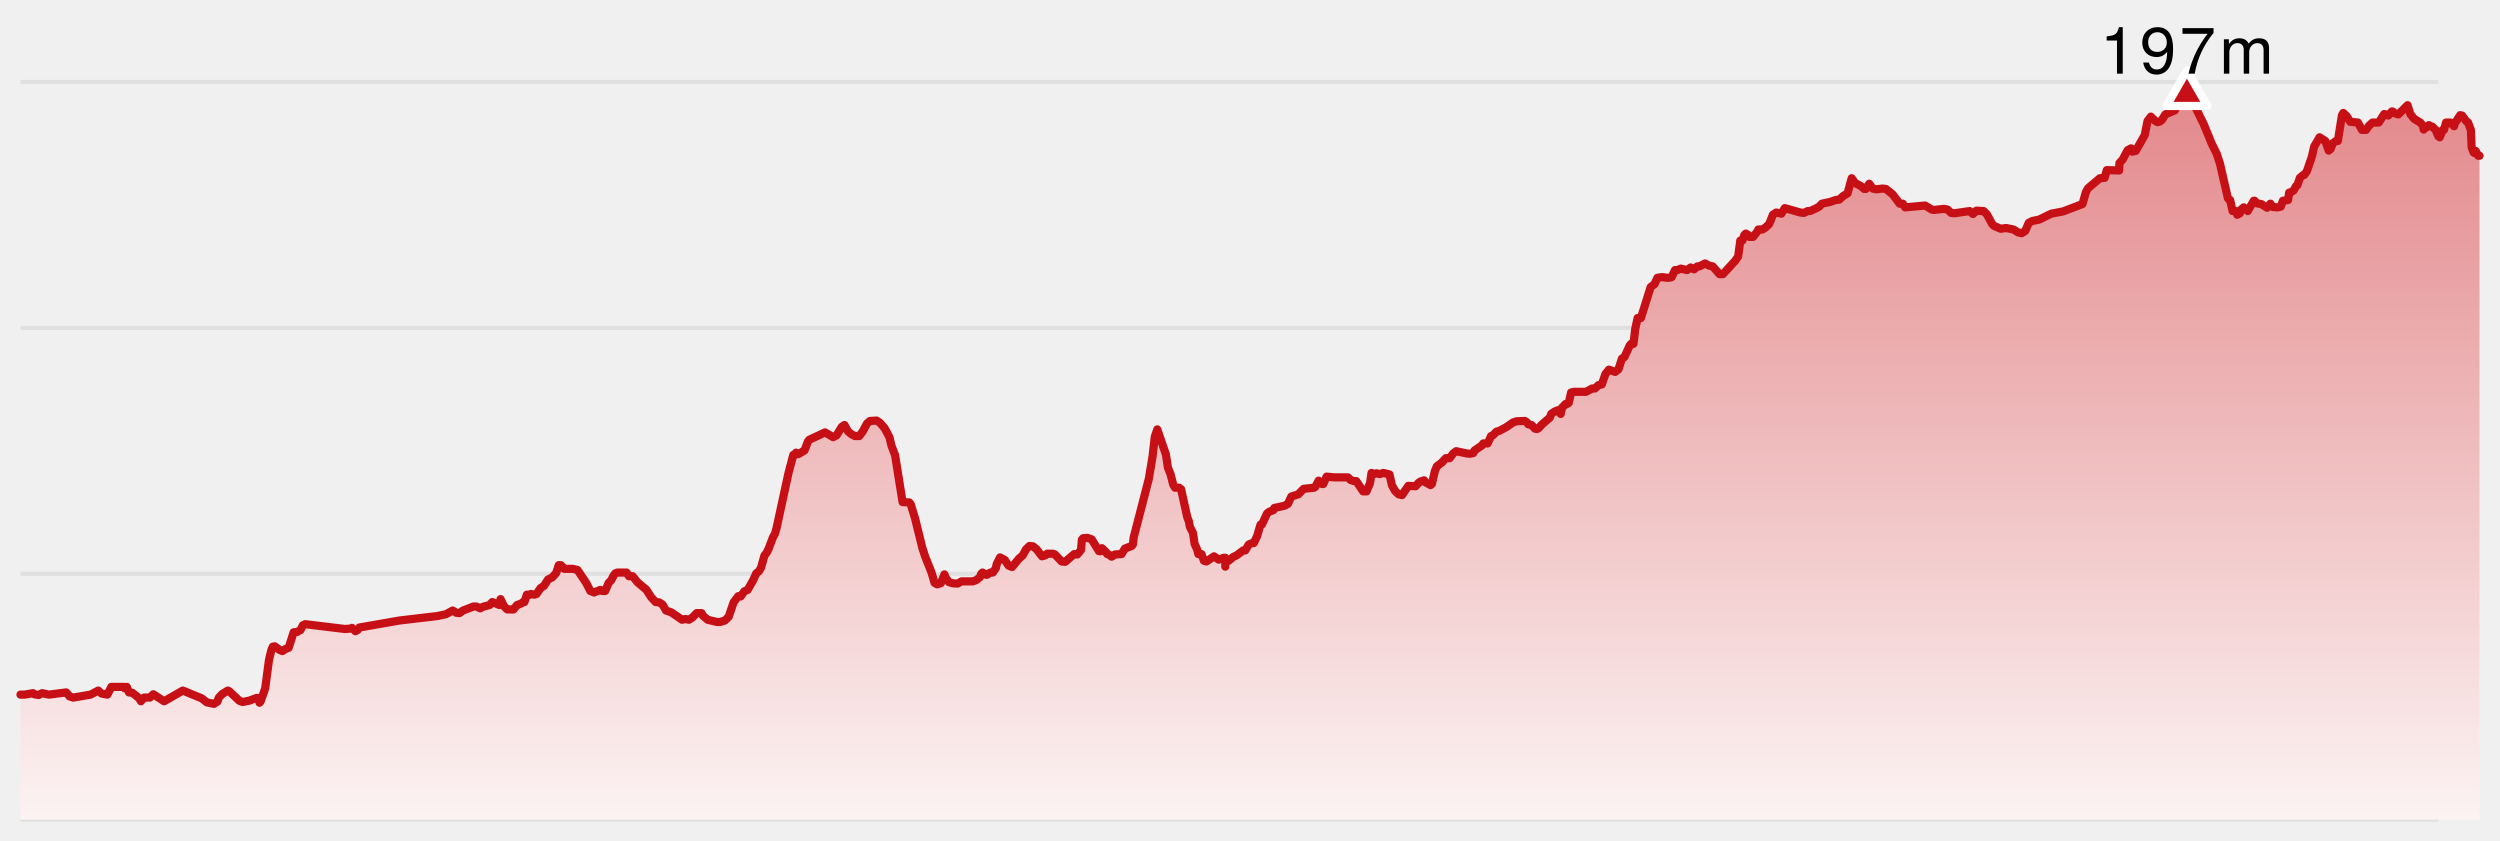
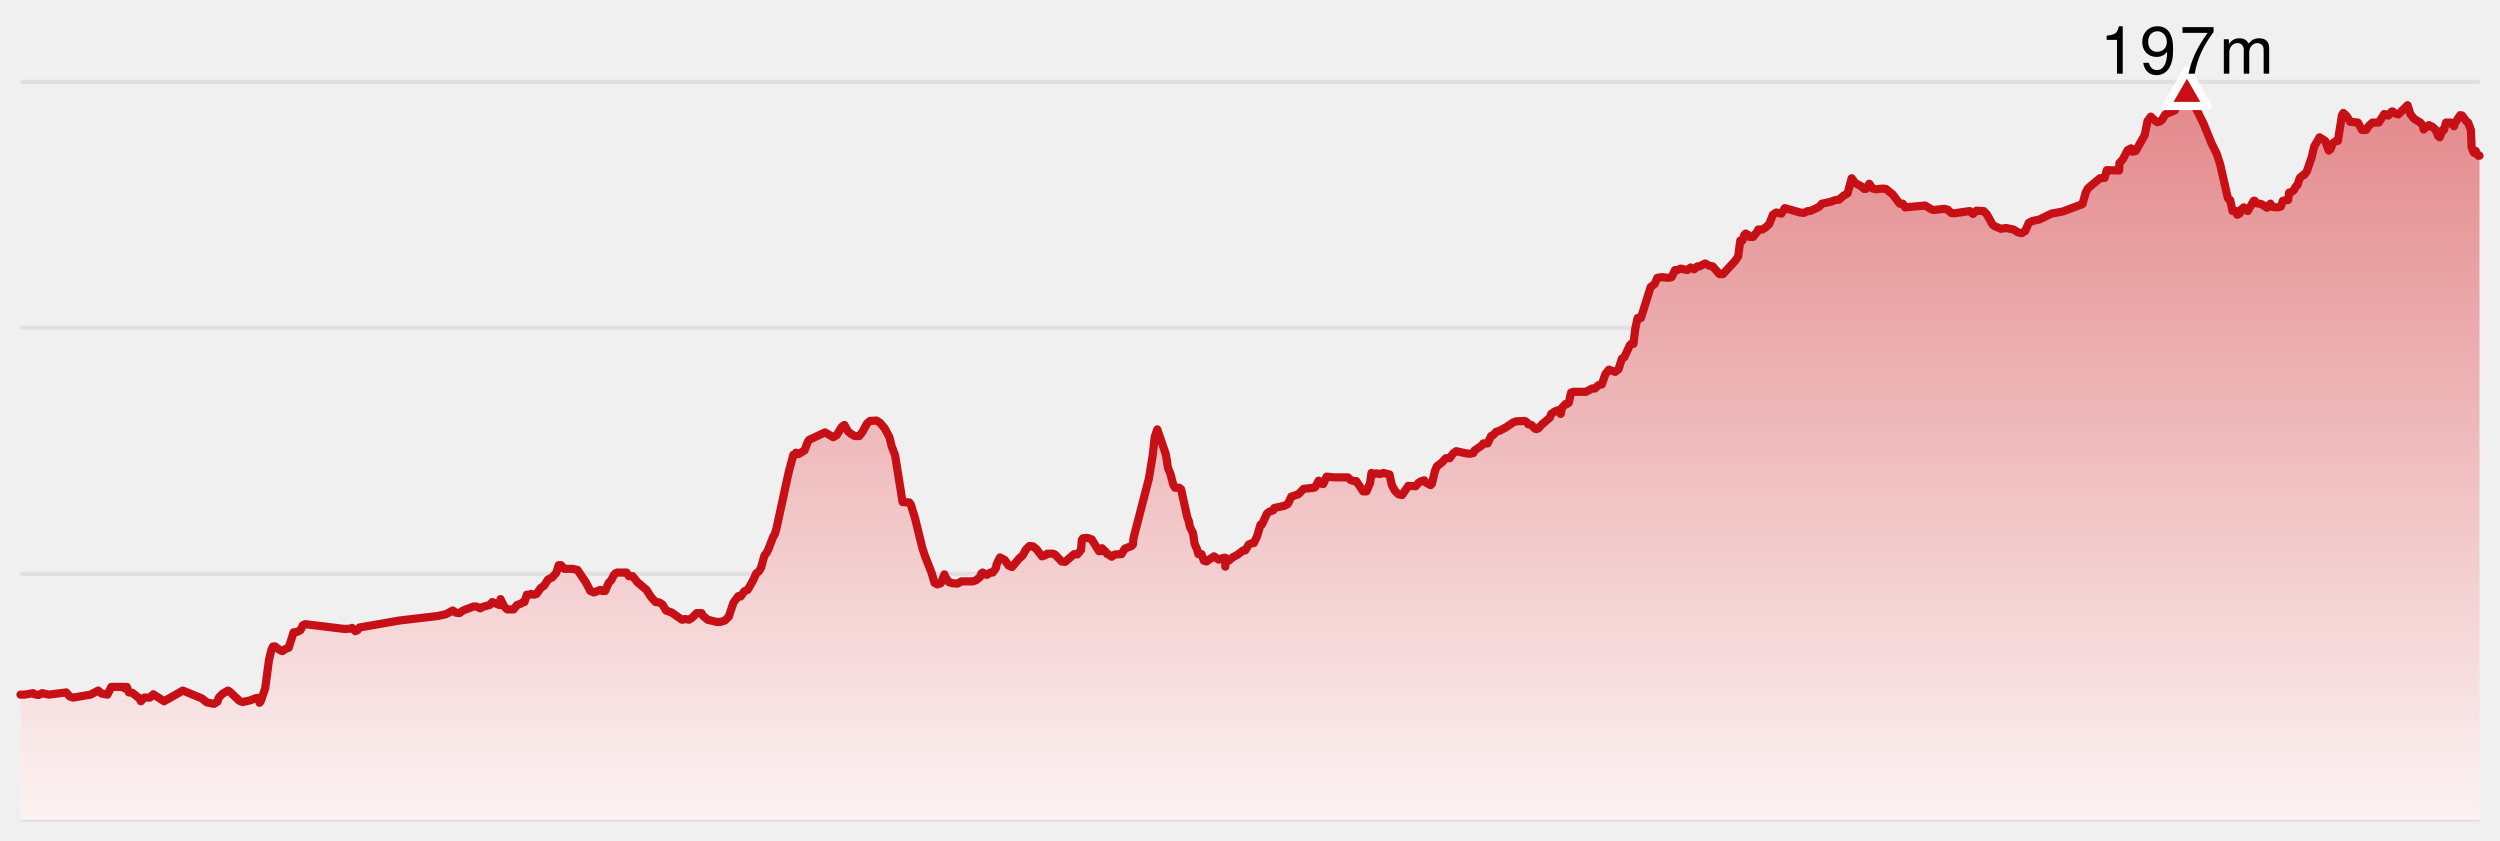
<svg xmlns="http://www.w3.org/2000/svg" version="1.1" width="610" height="205">
-   <line x1="5" y1="20" x2="595" y2="20" stroke-width="1" stroke="#e0e0e0" />
-   <line x1="5" y1="80" x2="595" y2="80" stroke-width="1" stroke="#e0e0e0" />
-   <line x1="5" y1="140" x2="595" y2="140" stroke-width="1" stroke="#e0e0e0" />
-   <line x1="5" y1="200" x2="595" y2="200" stroke-width="1" stroke="#e0e0e0" />
+   <style>
+     .label {
+       font-family: Helvetica Neue, Helvetica, sans-serif;
+       font-size: 16px;
+       font-weight: 300;
+       letter-spacing: 0.05em;
+       dominant-baseline: alphabetical;
+     }
+   </style>
  <defs>
    <linearGradient x1="0" y1="0" x2="0" y2="1" id="SvgjsLinearGradient1004">
      <stop stop-opacity="1" stop-color="#e3888b" offset="0" />
      <stop stop-opacity="1" stop-color="#fcf3f3" offset="1" />
    </linearGradient>
  </defs>
-   <path d="M5 169.49 L5.997 169.49 L8.072 169.13 L8.371 169.4 L9.425 169.58 L10.279 169.13 L11.928 169.49 L16.15 168.95 L17.006 169.94 L17.863 170.21 L22.087 169.49 L23.969 168.5 L24.776 169.22 L26.205 169.49 L27.163 167.6 L30.229 167.6 L30.432 167.96 L30.937 167.6 L31.462 168.95 L32.3 169.04 L33.977 170.39 L34.387 171.11 L35.195 170.21 L36.565 170.21 L37.407 169.4 L40.04 171.11 L44.603 168.5 L49.216 170.39 L50.477 171.38 L52.201 171.74 L53.052 171.2 L53.388 170.21 L54.258 169.31 L55.597 168.5 L55.959 168.68 L58.439 171.02 L59.203 171.29 L60.917 170.93 L62.588 170.3 L63.094 170.3 L63.28 170.48 L63.316 171.47 L63.574 171.2 L64.71 167.96 L65.631 161.03 L66.216 158.6 L66.569 157.79 L67.042 157.7 L68.271 158.6 L68.898 158.87 L69.698 158.33 L70.434 158.06 L71.644 154.28 L72.496 154.19 L73.318 153.74 L73.898 152.57 L74.481 152.3 L84.103 153.47 L85.531 153.38 L85.883 153.2 L86.711 154.01 L87.24 153.74 L87.704 153.11 L97.5 151.4 L106.689 150.32 L108.799 149.87 L110.457 148.97 L111.307 149.51 L112.112 149.6 L112.971 148.97 L115.547 147.98 L116.214 147.98 L117.179 148.43 L117.801 148.07 L119.476 147.62 L120.119 146.9 L121.855 147.62 L122.133 146.18 L122.943 147.89 L123.775 148.7 L125.299 148.7 L126.169 147.62 L127.193 147.26 L127.625 146.9 L127.964 146.9 L128.549 145.1 L129.412 145.1 L129.532 144.92 L130.345 145.1 L130.919 144.92 L131.912 143.48 L132.743 142.94 L133.7 141.41 L134.751 140.87 L135.721 139.79 L136.332 137.9 L136.867 137.9 L137.695 138.8 L139.747 138.8 L140.91 139.07 L143.031 142.22 L144.04 144.2 L144.934 144.56 L146.487 143.93 L146.931 144.2 L147.662 144.2 L148.508 142.22 L149.134 141.59 L149.728 140.42 L150.174 139.88 L150.6 139.7 L152.887 139.7 L153.47 140.6 L154.369 140.6 L155.524 142.04 L157.742 143.93 L158.825 145.64 L159.982 146.9 L160.867 146.99 L161.678 147.53 L162.508 148.97 L163.814 149.42 L166.423 151.22 L167.239 151.04 L168.091 151.22 L168.944 150.68 L169.988 149.6 L171.179 149.6 L171.499 150.23 L172.677 151.22 L174.918 151.76 L175.732 151.76 L176.878 151.4 L177.8 150.5 L178.99 146.99 L180.145 145.46 L180.715 145.55 L181.597 144.29 L182.426 143.93 L183.719 141.68 L184.54 139.88 L185.151 139.43 L185.688 138.53 L186.513 135.56 L187.079 134.84 L187.556 133.85 L188.616 131.06 L189.08 130.25 L189.447 128.99 L192.398 115.4 L193.569 110.99 L193.766 111.17 L194.232 110.45 L194.793 110.81 L196.305 109.91 L197.119 107.75 L197.469 107.3 L201.305 105.5 L203.296 106.67 L204.118 106.22 L205.391 104.15 L206.049 103.7 L206.884 105.23 L207.753 105.95 L208.617 106.4 L209.661 106.4 L210.533 105.23 L211.539 103.34 L212.303 102.71 L213.894 102.62 L214.712 103.16 L215.863 104.51 L217.017 106.67 L217.545 108.83 L218.403 111.08 L220.231 122.51 L221.874 122.6 L222.225 123.05 L223.294 126.56 L225.043 133.67 L225.718 135.74 L227.289 139.7 L228.032 142.22 L228.677 142.58 L229.561 142.31 L230.44 140.15 L230.708 140.87 L231.543 142.04 L232.403 142.31 L233.636 142.4 L234.582 141.86 L237.309 141.86 L238.13 141.59 L239.077 140.87 L239.443 139.97 L239.75 139.7 L240.6 140.24 L240.829 140.24 L241.649 139.7 L242.241 139.7 L242.995 138.62 L243.191 137.63 L244.007 136.01 L245.169 136.64 L246.084 137.99 L246.94 138.35 L248.658 136.28 L249.508 135.56 L250.35 134.03 L251.192 133.22 L252.062 133.31 L252.932 134.03 L254.253 135.74 L255.106 135.47 L255.502 135.11 L256.997 135.11 L257.4 135.29 L259.039 137 L259.899 137.09 L262.099 135.2 L262.869 135.29 L263.765 134.21 L263.974 131.69 L264.279 131.33 L265.325 131.24 L266.372 131.6 L268.15 134.48 L268.759 134.48 L268.861 133.76 L269.818 134.66 L270.163 135.2 L270.382 135.2 L271.233 135.83 L272.071 135.29 L273.648 135.2 L274.473 133.85 L276.117 133.22 L276.423 132.86 L276.612 131.15 L280.314 116.84 L281.226 111.35 L281.766 106.58 L282.38 104.78 L284.484 110.9 L284.976 114.14 L285.603 115.67 L286.276 118.28 L286.713 119 L287.704 119 L288.185 119.36 L289.693 126.2 L290.079 127.19 L290.329 128.54 L291.099 130.07 L291.474 132.68 L292.119 134.12 L292.4 135.2 L293.169 135.2 L293.757 136.82 L294.379 137 L296.209 135.74 L297.369 136.55 L298.584 136.1 L298.972 136.1 L298.976 138.26 L299.011 136.19 L299.786 136.82 L300.872 135.92 L301.788 135.47 L303.345 134.3 L303.847 134.3 L304.695 132.86 L305.554 132.5 L305.935 132.5 L306.75 130.79 L307.508 128.18 L307.59 128 L307.895 128 L309.154 125.3 L309.722 124.85 L310.699 124.49 L310.923 123.95 L313.413 123.41 L314.241 122.96 L315.086 121.16 L316.773 120.62 L318.095 119.27 L320.663 119 L320.921 118.82 L321.745 117.29 L322.598 118.1 L322.872 118.1 L323.695 116.3 L325.599 116.48 L328.899 116.48 L329.535 117.11 L330.331 117.38 L330.925 117.38 L332.61 119.9 L333.426 119.9 L334.282 117.92 L334.648 115.4 L335.294 115.67 L335.846 115.49 L336.714 115.67 L337.526 115.4 L339.038 115.76 L339.615 118.37 L340.405 119.81 L341.266 120.62 L342.102 120.8 L343.625 118.55 L345.414 118.64 L346.107 117.83 L346.633 117.47 L347.493 117.2 L347.748 117.65 L349.064 118.37 L349.369 118.1 L350.111 114.95 L350.588 113.78 L351.784 112.88 L352.786 111.8 L353.715 111.8 L354.585 110.63 L355.311 110.09 L357.821 110.63 L358.67 110.72 L359.497 110.54 L359.798 109.91 L361.633 108.65 L361.918 108.2 L362.97 108.2 L363.825 106.4 L364.27 106.22 L365.125 105.32 L365.814 105.14 L367.507 104.24 L369.202 103.07 L369.989 102.8 L372.064 102.71 L372.604 103.07 L372.889 103.52 L373.689 103.7 L374.543 104.6 L374.968 104.69 L375.383 104.51 L376.193 103.61 L378.163 101.9 L378.492 101 L379.263 100.46 L380.104 100.1 L380.809 101 L381.149 99.47 L381.999 98.57 L382.21 98.66 L382.774 98.3 L383.347 95.78 L383.958 95.6 L386.993 95.6 L388.472 94.79 L389.165 94.79 L390.021 93.98 L390.839 93.8 L391.715 91.28 L392.574 90.2 L394.102 90.74 L394.913 90.11 L395.748 87.5 L396.347 87.14 L397.671 84.26 L397.982 83.9 L398.564 83.9 L399.009 80.21 L399.58 77.6 L400.382 77.6 L402.76 70.04 L403.699 69.32 L404.403 67.79 L405.533 67.61 L406.855 67.79 L407.677 67.7 L407.883 67.61 L408.699 65.9 L409.279 65.9 L410.1 65.54 L411.661 65.9 L412.507 65.27 L413.356 65.72 L414.162 65 L414.65 65 L416.037 64.28 L417.037 64.82 L417.89 65 L419.562 66.89 L420.395 66.89 L423.377 63.65 L424.114 62.57 L424.63 58.7 L425.148 58.7 L425.604 57.35 L425.984 56.99 L426.577 57.35 L426.827 57.8 L427.756 57.8 L428.97 56.27 L429.026 56 L430.02 56 L430.851 55.46 L431.698 54.65 L432.586 52.4 L433.393 51.86 L434.656 52.13 L435.487 50.78 L439.284 51.86 L440.155 51.95 L441.095 51.5 L441.658 51.5 L443.041 50.87 L443.889 50.42 L444.552 49.7 L446.637 49.25 L447.91 48.8 L448.743 48.71 L449.763 47.81 L450.804 47.18 L451.808 43.49 L452.657 44.66 L454.023 45.38 L454.866 46.1 L455.267 46.1 L456.095 44.84 L456.946 46.01 L457.776 46.19 L459.337 46.01 L460.158 46.1 L461.825 47.45 L463.525 49.7 L464.291 49.7 L464.857 50.6 L469.726 50.15 L471.37 51.14 L471.846 51.23 L474.357 50.96 L475.206 51.14 L476.072 51.95 L476.889 52.04 L480.577 51.5 L481.404 52.22 L482.239 51.41 L484.004 51.5 L484.811 52.31 L486.088 54.65 L486.509 55.1 L488.186 55.82 L489.513 55.64 L491.292 56 L492.431 56.72 L493.285 56.9 L494.161 56.36 L495.013 54.38 L495.868 53.93 L497.588 53.57 L500.528 52.13 L503.381 51.59 L508.128 49.79 L508.942 46.91 L509.49 45.92 L512.376 43.49 L513.523 43.4 L514.063 41.51 L517.07 41.6 L517.135 39.8 L517.948 38.9 L519.137 36.65 L519.976 36.2 L520.285 37.01 L521.118 36.83 L523.313 32.96 L523.996 29.54 L524.807 28.46 L525.823 29.45 L526.415 29.81 L527.034 29.63 L527.503 29.27 L528.328 27.92 L530.661 26.93 L531.314 25.58 L531.504 25.4 L532.189 25.4 L532.553 24.77 L533.022 23.33 L533.611 22.97 L534.455 23.33 L535.094 25.4 L535.65 26.12 L537.694 30.26 L539.644 35.03 L540.889 37.55 L541.683 39.98 L543.601 48.35 L543.982 48.8 L544.155 48.8 L544.746 51.5 L545.556 51.5 L545.886 52.4 L546.532 52.04 L546.731 51.23 L547.473 50.6 L548.442 51.5 L549.929 48.98 L550.117 48.98 L550.671 49.61 L551.762 49.79 L553.168 50.69 L553.982 49.7 L554.536 50.51 L555.762 50.6 L556.505 50.42 L557.036 48.98 L558.294 48.8 L558.548 47 L558.809 47 L559.657 46.46 L560.257 45.38 L560.563 45.2 L561.159 43.4 L562.016 42.68 L562.248 42.68 L562.878 41.78 L564.081 38.27 L564.662 35.75 L565.97 33.5 L567.372 34.4 L568.204 36.74 L568.655 36.38 L569.22 34.94 L569.964 34.4 L570.439 34.4 L571.439 28.1 L571.766 27.56 L572.617 28.37 L573.458 29.72 L575.329 29.9 L576.318 31.7 L577.308 31.7 L578.077 30.62 L578.896 29.9 L580.418 29.9 L581.747 27.83 L582.619 28.01 L582.745 28.19 L583.606 27.2 L583.799 27.2 L584.36 27.65 L585.184 27.92 L587.451 25.67 L588.116 27.83 L589.05 29 L590.544 29.9 L591.241 30.71 L591.374 31.61 L591.542 31.34 L592.416 30.89 L592.667 30.53 L592.814 30.71 L593.451 30.89 L594.303 31.7 L594.94 33.23 L595.293 33.5 L596.005 31.7 L596.331 31.7 L596.833 29.9 L597.924 29.9 L598.796 30.8 L598.937 30.17 L600.291 28.1 L600.743 28.19 L601.809 29.63 L602.209 29.9 L602.899 31.7 L603.07 35.93 L603.553 37.19 L603.785 37.37 L604.059 36.83 L604.69 38 L605 38 L 605 200 L 5 200 Z" fill="url(#SvgjsLinearGradient1004)" stroke="none" />
-   <path d="M5 169.49 L5.997 169.49 L8.072 169.13 L8.371 169.4 L9.425 169.58 L10.279 169.13 L11.928 169.49 L16.15 168.95 L17.006 169.94 L17.863 170.21 L22.087 169.49 L23.969 168.5 L24.776 169.22 L26.205 169.49 L27.163 167.6 L30.229 167.6 L30.432 167.96 L30.937 167.6 L31.462 168.95 L32.3 169.04 L33.977 170.39 L34.387 171.11 L35.195 170.21 L36.565 170.21 L37.407 169.4 L40.04 171.11 L44.603 168.5 L49.216 170.39 L50.477 171.38 L52.201 171.74 L53.052 171.2 L53.388 170.21 L54.258 169.31 L55.597 168.5 L55.959 168.68 L58.439 171.02 L59.203 171.29 L60.917 170.93 L62.588 170.3 L63.094 170.3 L63.28 170.48 L63.316 171.47 L63.574 171.2 L64.71 167.96 L65.631 161.03 L66.216 158.6 L66.569 157.79 L67.042 157.7 L68.271 158.6 L68.898 158.87 L69.698 158.33 L70.434 158.06 L71.644 154.28 L72.496 154.19 L73.318 153.74 L73.898 152.57 L74.481 152.3 L84.103 153.47 L85.531 153.38 L85.883 153.2 L86.711 154.01 L87.24 153.74 L87.704 153.11 L97.5 151.4 L106.689 150.32 L108.799 149.87 L110.457 148.97 L111.307 149.51 L112.112 149.6 L112.971 148.97 L115.547 147.98 L116.214 147.98 L117.179 148.43 L117.801 148.07 L119.476 147.62 L120.119 146.9 L121.855 147.62 L122.133 146.18 L122.943 147.89 L123.775 148.7 L125.299 148.7 L126.169 147.62 L127.193 147.26 L127.625 146.9 L127.964 146.9 L128.549 145.1 L129.412 145.1 L129.532 144.92 L130.345 145.1 L130.919 144.92 L131.912 143.48 L132.743 142.94 L133.7 141.41 L134.751 140.87 L135.721 139.79 L136.332 137.9 L136.867 137.9 L137.695 138.8 L139.747 138.8 L140.91 139.07 L143.031 142.22 L144.04 144.2 L144.934 144.56 L146.487 143.93 L146.931 144.2 L147.662 144.2 L148.508 142.22 L149.134 141.59 L149.728 140.42 L150.174 139.88 L150.6 139.7 L152.887 139.7 L153.47 140.6 L154.369 140.6 L155.524 142.04 L157.742 143.93 L158.825 145.64 L159.982 146.9 L160.867 146.99 L161.678 147.53 L162.508 148.97 L163.814 149.42 L166.423 151.22 L167.239 151.04 L168.091 151.22 L168.944 150.68 L169.988 149.6 L171.179 149.6 L171.499 150.23 L172.677 151.22 L174.918 151.76 L175.732 151.76 L176.878 151.4 L177.8 150.5 L178.99 146.99 L180.145 145.46 L180.715 145.55 L181.597 144.29 L182.426 143.93 L183.719 141.68 L184.54 139.88 L185.151 139.43 L185.688 138.53 L186.513 135.56 L187.079 134.84 L187.556 133.85 L188.616 131.06 L189.08 130.25 L189.447 128.99 L192.398 115.4 L193.569 110.99 L193.766 111.17 L194.232 110.45 L194.793 110.81 L196.305 109.91 L197.119 107.75 L197.469 107.3 L201.305 105.5 L203.296 106.67 L204.118 106.22 L205.391 104.15 L206.049 103.7 L206.884 105.23 L207.753 105.95 L208.617 106.4 L209.661 106.4 L210.533 105.23 L211.539 103.34 L212.303 102.71 L213.894 102.62 L214.712 103.16 L215.863 104.51 L217.017 106.67 L217.545 108.83 L218.403 111.08 L220.231 122.51 L221.874 122.6 L222.225 123.05 L223.294 126.56 L225.043 133.67 L225.718 135.74 L227.289 139.7 L228.032 142.22 L228.677 142.58 L229.561 142.31 L230.44 140.15 L230.708 140.87 L231.543 142.04 L232.403 142.31 L233.636 142.4 L234.582 141.86 L237.309 141.86 L238.13 141.59 L239.077 140.87 L239.443 139.97 L239.75 139.7 L240.6 140.24 L240.829 140.24 L241.649 139.7 L242.241 139.7 L242.995 138.62 L243.191 137.63 L244.007 136.01 L245.169 136.64 L246.084 137.99 L246.94 138.35 L248.658 136.28 L249.508 135.56 L250.35 134.03 L251.192 133.22 L252.062 133.31 L252.932 134.03 L254.253 135.74 L255.106 135.47 L255.502 135.11 L256.997 135.11 L257.4 135.29 L259.039 137 L259.899 137.09 L262.099 135.2 L262.869 135.29 L263.765 134.21 L263.974 131.69 L264.279 131.33 L265.325 131.24 L266.372 131.6 L268.15 134.48 L268.759 134.48 L268.861 133.76 L269.818 134.66 L270.163 135.2 L270.382 135.2 L271.233 135.83 L272.071 135.29 L273.648 135.2 L274.473 133.85 L276.117 133.22 L276.423 132.86 L276.612 131.15 L280.314 116.84 L281.226 111.35 L281.766 106.58 L282.38 104.78 L284.484 110.9 L284.976 114.14 L285.603 115.67 L286.276 118.28 L286.713 119 L287.704 119 L288.185 119.36 L289.693 126.2 L290.079 127.19 L290.329 128.54 L291.099 130.07 L291.474 132.68 L292.119 134.12 L292.4 135.2 L293.169 135.2 L293.757 136.82 L294.379 137 L296.209 135.74 L297.369 136.55 L298.584 136.1 L298.972 136.1 L298.976 138.26 L299.011 136.19 L299.786 136.82 L300.872 135.92 L301.788 135.47 L303.345 134.3 L303.847 134.3 L304.695 132.86 L305.554 132.5 L305.935 132.5 L306.75 130.79 L307.508 128.18 L307.59 128 L307.895 128 L309.154 125.3 L309.722 124.85 L310.699 124.49 L310.923 123.95 L313.413 123.41 L314.241 122.96 L315.086 121.16 L316.773 120.62 L318.095 119.27 L320.663 119 L320.921 118.82 L321.745 117.29 L322.598 118.1 L322.872 118.1 L323.695 116.3 L325.599 116.48 L328.899 116.48 L329.535 117.11 L330.331 117.38 L330.925 117.38 L332.61 119.9 L333.426 119.9 L334.282 117.92 L334.648 115.4 L335.294 115.67 L335.846 115.49 L336.714 115.67 L337.526 115.4 L339.038 115.76 L339.615 118.37 L340.405 119.81 L341.266 120.62 L342.102 120.8 L343.625 118.55 L345.414 118.64 L346.107 117.83 L346.633 117.47 L347.493 117.2 L347.748 117.65 L349.064 118.37 L349.369 118.1 L350.111 114.95 L350.588 113.78 L351.784 112.88 L352.786 111.8 L353.715 111.8 L354.585 110.63 L355.311 110.09 L357.821 110.63 L358.67 110.72 L359.497 110.54 L359.798 109.91 L361.633 108.65 L361.918 108.2 L362.97 108.2 L363.825 106.4 L364.27 106.22 L365.125 105.32 L365.814 105.14 L367.507 104.24 L369.202 103.07 L369.989 102.8 L372.064 102.71 L372.604 103.07 L372.889 103.52 L373.689 103.7 L374.543 104.6 L374.968 104.69 L375.383 104.51 L376.193 103.61 L378.163 101.9 L378.492 101 L379.263 100.46 L380.104 100.1 L380.809 101 L381.149 99.47 L381.999 98.57 L382.21 98.66 L382.774 98.3 L383.347 95.78 L383.958 95.6 L386.993 95.6 L388.472 94.79 L389.165 94.79 L390.021 93.98 L390.839 93.8 L391.715 91.28 L392.574 90.2 L394.102 90.74 L394.913 90.11 L395.748 87.5 L396.347 87.14 L397.671 84.26 L397.982 83.9 L398.564 83.9 L399.009 80.21 L399.58 77.6 L400.382 77.6 L402.76 70.04 L403.699 69.32 L404.403 67.79 L405.533 67.61 L406.855 67.79 L407.677 67.7 L407.883 67.61 L408.699 65.9 L409.279 65.9 L410.1 65.54 L411.661 65.9 L412.507 65.27 L413.356 65.72 L414.162 65 L414.65 65 L416.037 64.28 L417.037 64.82 L417.89 65 L419.562 66.89 L420.395 66.89 L423.377 63.65 L424.114 62.57 L424.63 58.7 L425.148 58.7 L425.604 57.35 L425.984 56.99 L426.577 57.35 L426.827 57.8 L427.756 57.8 L428.97 56.27 L429.026 56 L430.02 56 L430.851 55.46 L431.698 54.65 L432.586 52.4 L433.393 51.86 L434.656 52.13 L435.487 50.78 L439.284 51.86 L440.155 51.95 L441.095 51.5 L441.658 51.5 L443.041 50.87 L443.889 50.42 L444.552 49.7 L446.637 49.25 L447.91 48.8 L448.743 48.71 L449.763 47.81 L450.804 47.18 L451.808 43.49 L452.657 44.66 L454.023 45.38 L454.866 46.1 L455.267 46.1 L456.095 44.84 L456.946 46.01 L457.776 46.19 L459.337 46.01 L460.158 46.1 L461.825 47.45 L463.525 49.7 L464.291 49.7 L464.857 50.6 L469.726 50.15 L471.37 51.14 L471.846 51.23 L474.357 50.96 L475.206 51.14 L476.072 51.95 L476.889 52.04 L480.577 51.5 L481.404 52.22 L482.239 51.41 L484.004 51.5 L484.811 52.31 L486.088 54.65 L486.509 55.1 L488.186 55.82 L489.513 55.64 L491.292 56 L492.431 56.72 L493.285 56.9 L494.161 56.36 L495.013 54.38 L495.868 53.93 L497.588 53.57 L500.528 52.13 L503.381 51.59 L508.128 49.79 L508.942 46.91 L509.49 45.92 L512.376 43.49 L513.523 43.4 L514.063 41.51 L517.07 41.6 L517.135 39.8 L517.948 38.9 L519.137 36.65 L519.976 36.2 L520.285 37.01 L521.118 36.83 L523.313 32.96 L523.996 29.54 L524.807 28.46 L525.823 29.45 L526.415 29.81 L527.034 29.63 L527.503 29.27 L528.328 27.92 L530.661 26.93 L531.314 25.58 L531.504 25.4 L532.189 25.4 L532.553 24.77 L533.022 23.33 L533.611 22.97 L534.455 23.33 L535.094 25.4 L535.65 26.12 L537.694 30.26 L539.644 35.03 L540.889 37.55 L541.683 39.98 L543.601 48.35 L543.982 48.8 L544.155 48.8 L544.746 51.5 L545.556 51.5 L545.886 52.4 L546.532 52.04 L546.731 51.23 L547.473 50.6 L548.442 51.5 L549.929 48.98 L550.117 48.98 L550.671 49.61 L551.762 49.79 L553.168 50.69 L553.982 49.7 L554.536 50.51 L555.762 50.6 L556.505 50.42 L557.036 48.98 L558.294 48.8 L558.548 47 L558.809 47 L559.657 46.46 L560.257 45.38 L560.563 45.2 L561.159 43.4 L562.016 42.68 L562.248 42.68 L562.878 41.78 L564.081 38.27 L564.662 35.75 L565.97 33.5 L567.372 34.4 L568.204 36.74 L568.655 36.38 L569.22 34.94 L569.964 34.4 L570.439 34.4 L571.439 28.1 L571.766 27.56 L572.617 28.37 L573.458 29.72 L575.329 29.9 L576.318 31.7 L577.308 31.7 L578.077 30.62 L578.896 29.9 L580.418 29.9 L581.747 27.83 L582.619 28.01 L582.745 28.19 L583.606 27.2 L583.799 27.2 L584.36 27.65 L585.184 27.92 L587.451 25.67 L588.116 27.83 L589.05 29 L590.544 29.9 L591.241 30.71 L591.374 31.61 L591.542 31.34 L592.416 30.89 L592.667 30.53 L592.814 30.71 L593.451 30.89 L594.303 31.7 L594.94 33.23 L595.293 33.5 L596.005 31.7 L596.331 31.7 L596.833 29.9 L597.924 29.9 L598.796 30.8 L598.937 30.17 L600.291 28.1 L600.743 28.19 L601.809 29.63 L602.209 29.9 L602.899 31.7 L603.07 35.93 L603.553 37.19 L603.785 37.37 L604.059 36.83 L604.69 38 L605 38" fill="none" stroke-linejoin="round" stroke-linecap="round" stroke-width="2" stroke="#c61016" />
+   <line x1="5" y1="20" x2="605" y2="20" stroke-width="1" stroke="#e0e0e0" />
+   <line x1="5" y1="80" x2="605" y2="80" stroke-width="1" stroke="#e0e0e0" />
+   <line x1="5" y1="140" x2="605" y2="140" stroke-width="1" stroke="#e0e0e0" />
+   <line x1="5" y1="200" x2="605" y2="200" stroke-width="1" stroke="#e0e0e0" />
+   <path d="M 5 169.49 L 5.997 169.49 L 8.072 169.13 L 8.371 169.4 L 9.425 169.58 L 10.279 169.13 L 11.928 169.49 L 16.15 168.95 L 17.006 169.94 L 17.863 170.21 L 22.087 169.49 L 23.969 168.5 L 24.776 169.22 L 26.205 169.49 L 27.163 167.6 L 30.229 167.6 L 30.432 167.96 L 30.937 167.6 L 31.462 168.95 L 32.3 169.04 L 33.977 170.39 L 34.387 171.11 L 35.195 170.21 L 36.565 170.21 L 37.407 169.4 L 40.04 171.11 L 44.603 168.5 L 49.216 170.39 L 50.477 171.38 L 52.201 171.74 L 53.052 171.2 L 53.388 170.21 L 54.258 169.31 L 55.597 168.5 L 55.959 168.68 L 58.439 171.02 L 59.203 171.29 L 60.917 170.93 L 62.588 170.3 L 63.094 170.3 L 63.28 170.48 L 63.316 171.47 L 63.574 171.2 L 64.71 167.96 L 65.631 161.03 L 66.216 158.6 L 66.569 157.79 L 67.042 157.7 L 68.271 158.6 L 68.898 158.87 L 69.698 158.33 L 70.434 158.06 L 71.644 154.28 L 72.496 154.19 L 73.318 153.74 L 73.898 152.57 L 74.481 152.3 L 84.103 153.47 L 85.531 153.38 L 85.883 153.2 L 86.711 154.01 L 87.24 153.74 L 87.704 153.11 L 97.5 151.4 L 106.689 150.32 L 108.799 149.87 L 110.457 148.97 L 111.307 149.51 L 112.112 149.6 L 112.971 148.97 L 115.547 147.98 L 116.214 147.98 L 117.179 148.43 L 117.801 148.07 L 119.476 147.62 L 120.119 146.9 L 121.855 147.62 L 122.133 146.18 L 122.943 147.89 L 123.775 148.7 L 125.299 148.7 L 126.169 147.62 L 127.193 147.26 L 127.625 146.9 L 127.964 146.9 L 128.549 145.1 L 129.412 145.1 L 129.532 144.92 L 130.345 145.1 L 130.919 144.92 L 131.912 143.48 L 132.743 142.94 L 133.7 141.41 L 134.751 140.87 L 135.721 139.79 L 136.332 137.9 L 136.867 137.9 L 137.695 138.8 L 139.747 138.8 L 140.91 139.07 L 143.031 142.22 L 144.04 144.2 L 144.934 144.56 L 146.487 143.93 L 146.931 144.2 L 147.662 144.2 L 148.508 142.22 L 149.134 141.59 L 149.728 140.42 L 150.174 139.88 L 150.6 139.7 L 152.887 139.7 L 153.47 140.6 L 154.369 140.6 L 155.524 142.04 L 157.742 143.93 L 158.825 145.64 L 159.982 146.9 L 160.867 146.99 L 161.678 147.53 L 162.508 148.97 L 163.814 149.42 L 166.423 151.22 L 167.239 151.04 L 168.091 151.22 L 168.944 150.68 L 169.988 149.6 L 171.179 149.6 L 171.499 150.23 L 172.677 151.22 L 174.918 151.76 L 175.732 151.76 L 176.878 151.4 L 177.8 150.5 L 178.99 146.99 L 180.145 145.46 L 180.715 145.55 L 181.597 144.29 L 182.426 143.93 L 183.719 141.68 L 184.54 139.88 L 185.151 139.43 L 185.688 138.53 L 186.513 135.56 L 187.079 134.84 L 187.556 133.85 L 188.616 131.06 L 189.08 130.25 L 189.447 128.99 L 192.398 115.4 L 193.569 110.99 L 193.766 111.17 L 194.232 110.45 L 194.793 110.81 L 196.305 109.91 L 197.119 107.75 L 197.469 107.3 L 201.305 105.5 L 203.296 106.67 L 204.118 106.22 L 205.391 104.15 L 206.049 103.7 L 206.884 105.23 L 207.753 105.95 L 208.617 106.4 L 209.661 106.4 L 210.533 105.23 L 211.539 103.34 L 212.303 102.71 L 213.894 102.62 L 214.712 103.16 L 215.863 104.51 L 217.017 106.67 L 217.545 108.83 L 218.403 111.08 L 220.231 122.51 L 221.874 122.6 L 222.225 123.05 L 223.294 126.56 L 225.043 133.67 L 225.718 135.74 L 227.289 139.7 L 228.032 142.22 L 228.677 142.58 L 229.561 142.31 L 230.44 140.15 L 230.708 140.87 L 231.543 142.04 L 232.403 142.31 L 233.636 142.4 L 234.582 141.86 L 237.309 141.86 L 238.13 141.59 L 239.077 140.87 L 239.443 139.97 L 239.75 139.7 L 240.6 140.24 L 240.829 140.24 L 241.649 139.7 L 242.241 139.7 L 242.995 138.62 L 243.191 137.63 L 244.007 136.01 L 245.169 136.64 L 246.084 137.99 L 246.94 138.35 L 248.658 136.28 L 249.508 135.56 L 250.35 134.03 L 251.192 133.22 L 252.062 133.31 L 252.932 134.03 L 254.253 135.74 L 255.106 135.47 L 255.502 135.11 L 256.997 135.11 L 257.4 135.29 L 259.039 137 L 259.899 137.09 L 262.099 135.2 L 262.869 135.29 L 263.765 134.21 L 263.974 131.69 L 264.279 131.33 L 265.325 131.24 L 266.372 131.6 L 268.15 134.48 L 268.759 134.48 L 268.861 133.76 L 269.818 134.66 L 270.163 135.2 L 270.382 135.2 L 271.233 135.83 L 272.071 135.29 L 273.648 135.2 L 274.473 133.85 L 276.117 133.22 L 276.423 132.86 L 276.612 131.15 L 280.314 116.84 L 281.226 111.35 L 281.766 106.58 L 282.38 104.78 L 284.484 110.9 L 284.976 114.14 L 285.603 115.67 L 286.276 118.28 L 286.713 119 L 287.704 119 L 288.185 119.36 L 289.693 126.2 L 290.079 127.19 L 290.329 128.54 L 291.099 130.07 L 291.474 132.68 L 292.119 134.12 L 292.4 135.2 L 293.169 135.2 L 293.757 136.82 L 294.379 137 L 296.209 135.74 L 297.369 136.55 L 298.584 136.1 L 298.972 136.1 L 298.976 138.26 L 299.011 136.19 L 299.786 136.82 L 300.872 135.92 L 301.788 135.47 L 303.345 134.3 L 303.847 134.3 L 304.695 132.86 L 305.554 132.5 L 305.935 132.5 L 306.75 130.79 L 307.508 128.18 L 307.59 128 L 307.895 128 L 309.154 125.3 L 309.722 124.85 L 310.699 124.49 L 310.923 123.95 L 313.413 123.41 L 314.241 122.96 L 315.086 121.16 L 316.773 120.62 L 318.095 119.27 L 320.663 119 L 320.921 118.82 L 321.745 117.29 L 322.598 118.1 L 322.872 118.1 L 323.695 116.3 L 325.599 116.48 L 328.899 116.48 L 329.535 117.11 L 330.331 117.38 L 330.925 117.38 L 332.61 119.9 L 333.426 119.9 L 334.282 117.92 L 334.648 115.4 L 335.294 115.67 L 335.846 115.49 L 336.714 115.67 L 337.526 115.4 L 339.038 115.76 L 339.615 118.37 L 340.405 119.81 L 341.266 120.62 L 342.102 120.8 L 343.625 118.55 L 345.414 118.64 L 346.107 117.83 L 346.633 117.47 L 347.493 117.2 L 347.748 117.65 L 349.064 118.37 L 349.369 118.1 L 350.111 114.95 L 350.588 113.78 L 351.784 112.88 L 352.786 111.8 L 353.715 111.8 L 354.585 110.63 L 355.311 110.09 L 357.821 110.63 L 358.67 110.72 L 359.497 110.54 L 359.798 109.91 L 361.633 108.65 L 361.918 108.2 L 362.97 108.2 L 363.825 106.4 L 364.27 106.22 L 365.125 105.32 L 365.814 105.14 L 367.507 104.24 L 369.202 103.07 L 369.989 102.8 L 372.064 102.71 L 372.604 103.07 L 372.889 103.52 L 373.689 103.7 L 374.543 104.6 L 374.968 104.69 L 375.383 104.51 L 376.193 103.61 L 378.163 101.9 L 378.492 101 L 379.263 100.46 L 380.104 100.1 L 380.809 101 L 381.149 99.47 L 381.999 98.57 L 382.21 98.66 L 382.774 98.3 L 383.347 95.78 L 383.958 95.6 L 386.993 95.6 L 388.472 94.79 L 389.165 94.79 L 390.021 93.98 L 390.839 93.8 L 391.715 91.28 L 392.574 90.2 L 394.102 90.74 L 394.913 90.11 L 395.748 87.5 L 396.347 87.14 L 397.671 84.26 L 397.982 83.9 L 398.564 83.9 L 399.009 80.21 L 399.58 77.6 L 400.382 77.6 L 402.76 70.04 L 403.699 69.32 L 404.403 67.79 L 405.533 67.61 L 406.855 67.79 L 407.677 67.7 L 407.883 67.61 L 408.699 65.9 L 409.279 65.9 L 410.1 65.54 L 411.661 65.9 L 412.507 65.27 L 413.356 65.72 L 414.162 65 L 414.65 65 L 416.037 64.28 L 417.037 64.82 L 417.89 65 L 419.562 66.89 L 420.395 66.89 L 423.377 63.65 L 424.114 62.57 L 424.63 58.7 L 425.148 58.7 L 425.604 57.35 L 425.984 56.99 L 426.577 57.35 L 426.827 57.8 L 427.756 57.8 L 428.97 56.27 L 429.026 56 L 430.02 56 L 430.851 55.46 L 431.698 54.65 L 432.586 52.4 L 433.393 51.86 L 434.656 52.13 L 435.487 50.78 L 439.284 51.86 L 440.155 51.95 L 441.095 51.5 L 441.658 51.5 L 443.041 50.87 L 443.889 50.42 L 444.552 49.7 L 446.637 49.25 L 447.91 48.8 L 448.743 48.71 L 449.763 47.81 L 450.804 47.18 L 451.808 43.49 L 452.657 44.66 L 454.023 45.38 L 454.866 46.1 L 455.267 46.1 L 456.095 44.84 L 456.946 46.01 L 457.776 46.19 L 459.337 46.01 L 460.158 46.1 L 461.825 47.45 L 463.525 49.7 L 464.291 49.7 L 464.857 50.6 L 469.726 50.15 L 471.37 51.14 L 471.846 51.23 L 474.357 50.96 L 475.206 51.14 L 476.072 51.95 L 476.889 52.04 L 480.577 51.5 L 481.404 52.22 L 482.239 51.41 L 484.004 51.5 L 484.811 52.31 L 486.088 54.65 L 486.509 55.1 L 488.186 55.82 L 489.513 55.64 L 491.292 56 L 492.431 56.72 L 493.285 56.9 L 494.161 56.36 L 495.013 54.38 L 495.868 53.93 L 497.588 53.57 L 500.528 52.13 L 503.381 51.59 L 508.128 49.79 L 508.942 46.91 L 509.49 45.92 L 512.376 43.49 L 513.523 43.4 L 514.063 41.51 L 517.07 41.6 L 517.135 39.8 L 517.948 38.9 L 519.137 36.65 L 519.976 36.2 L 520.285 37.01 L 521.118 36.83 L 523.313 32.96 L 523.996 29.54 L 524.807 28.46 L 525.823 29.45 L 526.415 29.81 L 527.034 29.63 L 527.503 29.27 L 528.328 27.92 L 530.661 26.93 L 531.314 25.58 L 531.504 25.4 L 532.189 25.4 L 532.553 24.77 L 533.022 23.33 L 533.611 22.97 L 534.455 23.33 L 535.094 25.4 L 535.65 26.12 L 537.694 30.26 L 539.644 35.03 L 540.889 37.55 L 541.683 39.98 L 543.601 48.35 L 543.982 48.8 L 544.155 48.8 L 544.746 51.5 L 545.556 51.5 L 545.886 52.4 L 546.532 52.04 L 546.731 51.23 L 547.473 50.6 L 548.442 51.5 L 549.929 48.98 L 550.117 48.98 L 550.671 49.61 L 551.762 49.79 L 553.168 50.69 L 553.982 49.7 L 554.536 50.51 L 555.762 50.6 L 556.505 50.42 L 557.036 48.98 L 558.294 48.8 L 558.548 47 L 558.809 47 L 559.657 46.46 L 560.257 45.38 L 560.563 45.2 L 561.159 43.4 L 562.016 42.68 L 562.248 42.68 L 562.878 41.78 L 564.081 38.27 L 564.662 35.75 L 565.97 33.5 L 567.372 34.4 L 568.204 36.74 L 568.655 36.38 L 569.22 34.94 L 569.964 34.4 L 570.439 34.4 L 571.439 28.1 L 571.766 27.56 L 572.617 28.37 L 573.458 29.72 L 575.329 29.9 L 576.318 31.7 L 577.308 31.7 L 578.077 30.62 L 578.896 29.9 L 580.418 29.9 L 581.747 27.83 L 582.619 28.01 L 582.745 28.19 L 583.606 27.2 L 583.799 27.2 L 584.36 27.65 L 585.184 27.92 L 587.451 25.67 L 588.116 27.83 L 589.05 29 L 590.544 29.9 L 591.241 30.71 L 591.374 31.61 L 591.542 31.34 L 592.416 30.89 L 592.667 30.53 L 592.814 30.71 L 593.451 30.89 L 594.303 31.7 L 594.94 33.23 L 595.293 33.5 L 596.005 31.7 L 596.331 31.7 L 596.833 29.9 L 597.924 29.9 L 598.796 30.8 L 598.937 30.17 L 600.291 28.1 L 600.743 28.19 L 601.809 29.63 L 602.209 29.9 L 602.899 31.7 L 603.07 35.93 L 603.553 37.19 L 603.785 37.37 L 604.059 36.83 L 604.69 38 L 605 38 L 605 200 L 5 200 Z" fill="url(#SvgjsLinearGradient1004)" stroke="none" />
+   <path d="M 5 169.49 L 5.997 169.49 L 8.072 169.13 L 8.371 169.4 L 9.425 169.58 L 10.279 169.13 L 11.928 169.49 L 16.15 168.95 L 17.006 169.94 L 17.863 170.21 L 22.087 169.49 L 23.969 168.5 L 24.776 169.22 L 26.205 169.49 L 27.163 167.6 L 30.229 167.6 L 30.432 167.96 L 30.937 167.6 L 31.462 168.95 L 32.3 169.04 L 33.977 170.39 L 34.387 171.11 L 35.195 170.21 L 36.565 170.21 L 37.407 169.4 L 40.04 171.11 L 44.603 168.5 L 49.216 170.39 L 50.477 171.38 L 52.201 171.74 L 53.052 171.2 L 53.388 170.21 L 54.258 169.31 L 55.597 168.5 L 55.959 168.68 L 58.439 171.02 L 59.203 171.29 L 60.917 170.93 L 62.588 170.3 L 63.094 170.3 L 63.28 170.48 L 63.316 171.47 L 63.574 171.2 L 64.71 167.96 L 65.631 161.03 L 66.216 158.6 L 66.569 157.79 L 67.042 157.7 L 68.271 158.6 L 68.898 158.87 L 69.698 158.33 L 70.434 158.06 L 71.644 154.28 L 72.496 154.19 L 73.318 153.74 L 73.898 152.57 L 74.481 152.3 L 84.103 153.47 L 85.531 153.38 L 85.883 153.2 L 86.711 154.01 L 87.24 153.74 L 87.704 153.11 L 97.5 151.4 L 106.689 150.32 L 108.799 149.87 L 110.457 148.97 L 111.307 149.51 L 112.112 149.6 L 112.971 148.97 L 115.547 147.98 L 116.214 147.98 L 117.179 148.43 L 117.801 148.07 L 119.476 147.62 L 120.119 146.9 L 121.855 147.62 L 122.133 146.18 L 122.943 147.89 L 123.775 148.7 L 125.299 148.7 L 126.169 147.62 L 127.193 147.26 L 127.625 146.9 L 127.964 146.9 L 128.549 145.1 L 129.412 145.1 L 129.532 144.92 L 130.345 145.1 L 130.919 144.92 L 131.912 143.48 L 132.743 142.94 L 133.7 141.41 L 134.751 140.87 L 135.721 139.79 L 136.332 137.9 L 136.867 137.9 L 137.695 138.8 L 139.747 138.8 L 140.91 139.07 L 143.031 142.22 L 144.04 144.2 L 144.934 144.56 L 146.487 143.93 L 146.931 144.2 L 147.662 144.2 L 148.508 142.22 L 149.134 141.59 L 149.728 140.42 L 150.174 139.88 L 150.6 139.7 L 152.887 139.7 L 153.47 140.6 L 154.369 140.6 L 155.524 142.04 L 157.742 143.93 L 158.825 145.64 L 159.982 146.9 L 160.867 146.99 L 161.678 147.53 L 162.508 148.97 L 163.814 149.42 L 166.423 151.22 L 167.239 151.04 L 168.091 151.22 L 168.944 150.68 L 169.988 149.6 L 171.179 149.6 L 171.499 150.23 L 172.677 151.22 L 174.918 151.76 L 175.732 151.76 L 176.878 151.4 L 177.8 150.5 L 178.99 146.99 L 180.145 145.46 L 180.715 145.55 L 181.597 144.29 L 182.426 143.93 L 183.719 141.68 L 184.54 139.88 L 185.151 139.43 L 185.688 138.53 L 186.513 135.56 L 187.079 134.84 L 187.556 133.85 L 188.616 131.06 L 189.08 130.25 L 189.447 128.99 L 192.398 115.4 L 193.569 110.99 L 193.766 111.17 L 194.232 110.45 L 194.793 110.81 L 196.305 109.91 L 197.119 107.75 L 197.469 107.3 L 201.305 105.5 L 203.296 106.67 L 204.118 106.22 L 205.391 104.15 L 206.049 103.7 L 206.884 105.23 L 207.753 105.95 L 208.617 106.4 L 209.661 106.4 L 210.533 105.23 L 211.539 103.34 L 212.303 102.71 L 213.894 102.62 L 214.712 103.16 L 215.863 104.51 L 217.017 106.67 L 217.545 108.83 L 218.403 111.08 L 220.231 122.51 L 221.874 122.6 L 222.225 123.05 L 223.294 126.56 L 225.043 133.67 L 225.718 135.74 L 227.289 139.7 L 228.032 142.22 L 228.677 142.58 L 229.561 142.31 L 230.44 140.15 L 230.708 140.87 L 231.543 142.04 L 232.403 142.31 L 233.636 142.4 L 234.582 141.86 L 237.309 141.86 L 238.13 141.59 L 239.077 140.87 L 239.443 139.97 L 239.75 139.7 L 240.6 140.24 L 240.829 140.24 L 241.649 139.7 L 242.241 139.7 L 242.995 138.62 L 243.191 137.63 L 244.007 136.01 L 245.169 136.64 L 246.084 137.99 L 246.94 138.35 L 248.658 136.28 L 249.508 135.56 L 250.35 134.03 L 251.192 133.22 L 252.062 133.31 L 252.932 134.03 L 254.253 135.74 L 255.106 135.47 L 255.502 135.11 L 256.997 135.11 L 257.4 135.29 L 259.039 137 L 259.899 137.09 L 262.099 135.2 L 262.869 135.29 L 263.765 134.21 L 263.974 131.69 L 264.279 131.33 L 265.325 131.24 L 266.372 131.6 L 268.15 134.48 L 268.759 134.48 L 268.861 133.76 L 269.818 134.66 L 270.163 135.2 L 270.382 135.2 L 271.233 135.83 L 272.071 135.29 L 273.648 135.2 L 274.473 133.85 L 276.117 133.22 L 276.423 132.86 L 276.612 131.15 L 280.314 116.84 L 281.226 111.35 L 281.766 106.58 L 282.38 104.78 L 284.484 110.9 L 284.976 114.14 L 285.603 115.67 L 286.276 118.28 L 286.713 119 L 287.704 119 L 288.185 119.36 L 289.693 126.2 L 290.079 127.19 L 290.329 128.54 L 291.099 130.07 L 291.474 132.68 L 292.119 134.12 L 292.4 135.2 L 293.169 135.2 L 293.757 136.82 L 294.379 137 L 296.209 135.74 L 297.369 136.55 L 298.584 136.1 L 298.972 136.1 L 298.976 138.26 L 299.011 136.19 L 299.786 136.82 L 300.872 135.92 L 301.788 135.47 L 303.345 134.3 L 303.847 134.3 L 304.695 132.86 L 305.554 132.5 L 305.935 132.5 L 306.75 130.79 L 307.508 128.18 L 307.59 128 L 307.895 128 L 309.154 125.3 L 309.722 124.85 L 310.699 124.49 L 310.923 123.95 L 313.413 123.41 L 314.241 122.96 L 315.086 121.16 L 316.773 120.62 L 318.095 119.27 L 320.663 119 L 320.921 118.82 L 321.745 117.29 L 322.598 118.1 L 322.872 118.1 L 323.695 116.3 L 325.599 116.48 L 328.899 116.48 L 329.535 117.11 L 330.331 117.38 L 330.925 117.38 L 332.61 119.9 L 333.426 119.9 L 334.282 117.92 L 334.648 115.4 L 335.294 115.67 L 335.846 115.49 L 336.714 115.67 L 337.526 115.4 L 339.038 115.76 L 339.615 118.37 L 340.405 119.81 L 341.266 120.62 L 342.102 120.8 L 343.625 118.55 L 345.414 118.64 L 346.107 117.83 L 346.633 117.47 L 347.493 117.2 L 347.748 117.65 L 349.064 118.37 L 349.369 118.1 L 350.111 114.95 L 350.588 113.78 L 351.784 112.88 L 352.786 111.8 L 353.715 111.8 L 354.585 110.63 L 355.311 110.09 L 357.821 110.63 L 358.67 110.72 L 359.497 110.54 L 359.798 109.91 L 361.633 108.65 L 361.918 108.2 L 362.97 108.2 L 363.825 106.4 L 364.27 106.22 L 365.125 105.32 L 365.814 105.14 L 367.507 104.24 L 369.202 103.07 L 369.989 102.8 L 372.064 102.71 L 372.604 103.07 L 372.889 103.52 L 373.689 103.7 L 374.543 104.6 L 374.968 104.69 L 375.383 104.51 L 376.193 103.61 L 378.163 101.9 L 378.492 101 L 379.263 100.46 L 380.104 100.1 L 380.809 101 L 381.149 99.47 L 381.999 98.57 L 382.21 98.66 L 382.774 98.3 L 383.347 95.78 L 383.958 95.6 L 386.993 95.6 L 388.472 94.79 L 389.165 94.79 L 390.021 93.98 L 390.839 93.8 L 391.715 91.28 L 392.574 90.2 L 394.102 90.74 L 394.913 90.11 L 395.748 87.5 L 396.347 87.14 L 397.671 84.26 L 397.982 83.9 L 398.564 83.9 L 399.009 80.21 L 399.58 77.6 L 400.382 77.6 L 402.76 70.04 L 403.699 69.32 L 404.403 67.79 L 405.533 67.61 L 406.855 67.79 L 407.677 67.7 L 407.883 67.61 L 408.699 65.9 L 409.279 65.9 L 410.1 65.54 L 411.661 65.9 L 412.507 65.27 L 413.356 65.72 L 414.162 65 L 414.65 65 L 416.037 64.28 L 417.037 64.82 L 417.89 65 L 419.562 66.89 L 420.395 66.89 L 423.377 63.65 L 424.114 62.57 L 424.63 58.7 L 425.148 58.7 L 425.604 57.35 L 425.984 56.99 L 426.577 57.35 L 426.827 57.8 L 427.756 57.8 L 428.97 56.27 L 429.026 56 L 430.02 56 L 430.851 55.46 L 431.698 54.65 L 432.586 52.4 L 433.393 51.86 L 434.656 52.13 L 435.487 50.78 L 439.284 51.86 L 440.155 51.95 L 441.095 51.5 L 441.658 51.5 L 443.041 50.87 L 443.889 50.42 L 444.552 49.7 L 446.637 49.25 L 447.91 48.8 L 448.743 48.71 L 449.763 47.81 L 450.804 47.18 L 451.808 43.49 L 452.657 44.66 L 454.023 45.38 L 454.866 46.1 L 455.267 46.1 L 456.095 44.84 L 456.946 46.01 L 457.776 46.19 L 459.337 46.01 L 460.158 46.1 L 461.825 47.45 L 463.525 49.7 L 464.291 49.7 L 464.857 50.6 L 469.726 50.15 L 471.37 51.14 L 471.846 51.23 L 474.357 50.96 L 475.206 51.14 L 476.072 51.95 L 476.889 52.04 L 480.577 51.5 L 481.404 52.22 L 482.239 51.41 L 484.004 51.5 L 484.811 52.31 L 486.088 54.65 L 486.509 55.1 L 488.186 55.82 L 489.513 55.64 L 491.292 56 L 492.431 56.72 L 493.285 56.9 L 494.161 56.36 L 495.013 54.38 L 495.868 53.93 L 497.588 53.57 L 500.528 52.13 L 503.381 51.59 L 508.128 49.79 L 508.942 46.91 L 509.49 45.92 L 512.376 43.49 L 513.523 43.4 L 514.063 41.51 L 517.07 41.6 L 517.135 39.8 L 517.948 38.9 L 519.137 36.65 L 519.976 36.2 L 520.285 37.01 L 521.118 36.83 L 523.313 32.96 L 523.996 29.54 L 524.807 28.46 L 525.823 29.45 L 526.415 29.81 L 527.034 29.63 L 527.503 29.27 L 528.328 27.92 L 530.661 26.93 L 531.314 25.58 L 531.504 25.4 L 532.189 25.4 L 532.553 24.77 L 533.022 23.33 L 533.611 22.97 L 534.455 23.33 L 535.094 25.4 L 535.65 26.12 L 537.694 30.26 L 539.644 35.03 L 540.889 37.55 L 541.683 39.98 L 543.601 48.35 L 543.982 48.8 L 544.155 48.8 L 544.746 51.5 L 545.556 51.5 L 545.886 52.4 L 546.532 52.04 L 546.731 51.23 L 547.473 50.6 L 548.442 51.5 L 549.929 48.98 L 550.117 48.98 L 550.671 49.61 L 551.762 49.79 L 553.168 50.69 L 553.982 49.7 L 554.536 50.51 L 555.762 50.6 L 556.505 50.42 L 557.036 48.98 L 558.294 48.8 L 558.548 47 L 558.809 47 L 559.657 46.46 L 560.257 45.38 L 560.563 45.2 L 561.159 43.4 L 562.016 42.68 L 562.248 42.68 L 562.878 41.78 L 564.081 38.27 L 564.662 35.75 L 565.97 33.5 L 567.372 34.4 L 568.204 36.74 L 568.655 36.38 L 569.22 34.94 L 569.964 34.4 L 570.439 34.4 L 571.439 28.1 L 571.766 27.56 L 572.617 28.37 L 573.458 29.72 L 575.329 29.9 L 576.318 31.7 L 577.308 31.7 L 578.077 30.62 L 578.896 29.9 L 580.418 29.9 L 581.747 27.83 L 582.619 28.01 L 582.745 28.19 L 583.606 27.2 L 583.799 27.2 L 584.36 27.65 L 585.184 27.92 L 587.451 25.67 L 588.116 27.83 L 589.05 29 L 590.544 29.9 L 591.241 30.71 L 591.374 31.61 L 591.542 31.34 L 592.416 30.89 L 592.667 30.53 L 592.814 30.71 L 593.451 30.89 L 594.303 31.7 L 594.94 33.23 L 595.293 33.5 L 596.005 31.7 L 596.331 31.7 L 596.833 29.9 L 597.924 29.9 L 598.796 30.8 L 598.937 30.17 L 600.291 28.1 L 600.743 28.19 L 601.809 29.63 L 602.209 29.9 L 602.899 31.7 L 603.07 35.93 L 603.553 37.19 L 603.785 37.37 L 604.059 36.83 L 604.69 38 L 605 38" fill="none" stroke-linejoin="round" stroke-linecap="round" stroke-width="2" stroke="#c61016" />
  <polygon points="533.611,17.196 528.611,25.857 538.611,25.857" fill="#c61016" stroke-linejoin="round" stroke-width="2" stroke="white" />
-   <style>
-     .label {
-       font-family: Helvetica Neue, sans-serif;
-       font-size: 16px;
-       font-weight: 300;
-       letter-spacing: 0.05em;
-       dominant-baseline: alphabetical;
-     }
-   </style>
  <text x="533.611" y="17.97" class="label" text-anchor="middle">
    <tspan dy="0" x="533.611">197m</tspan>
  </text>
</svg>
